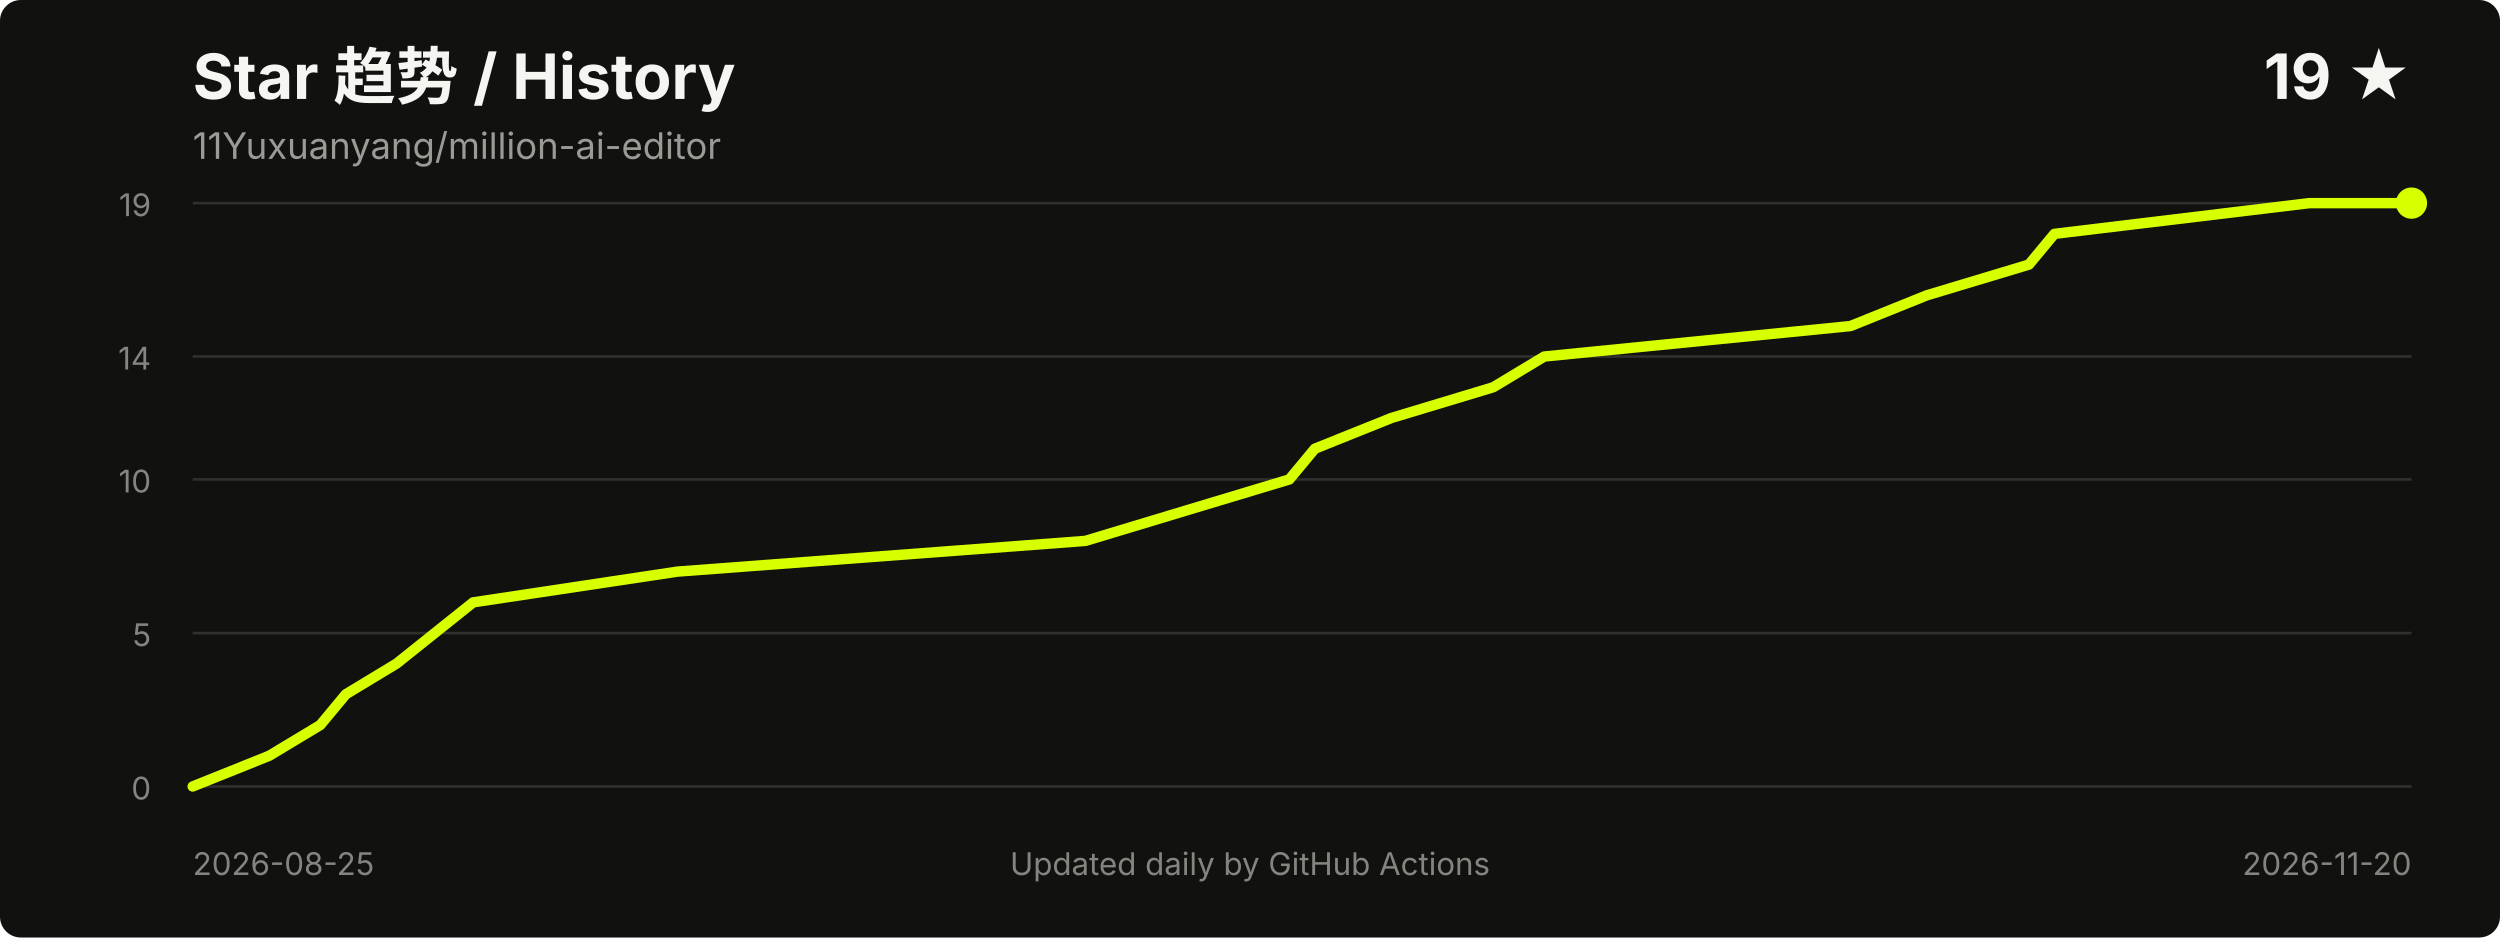
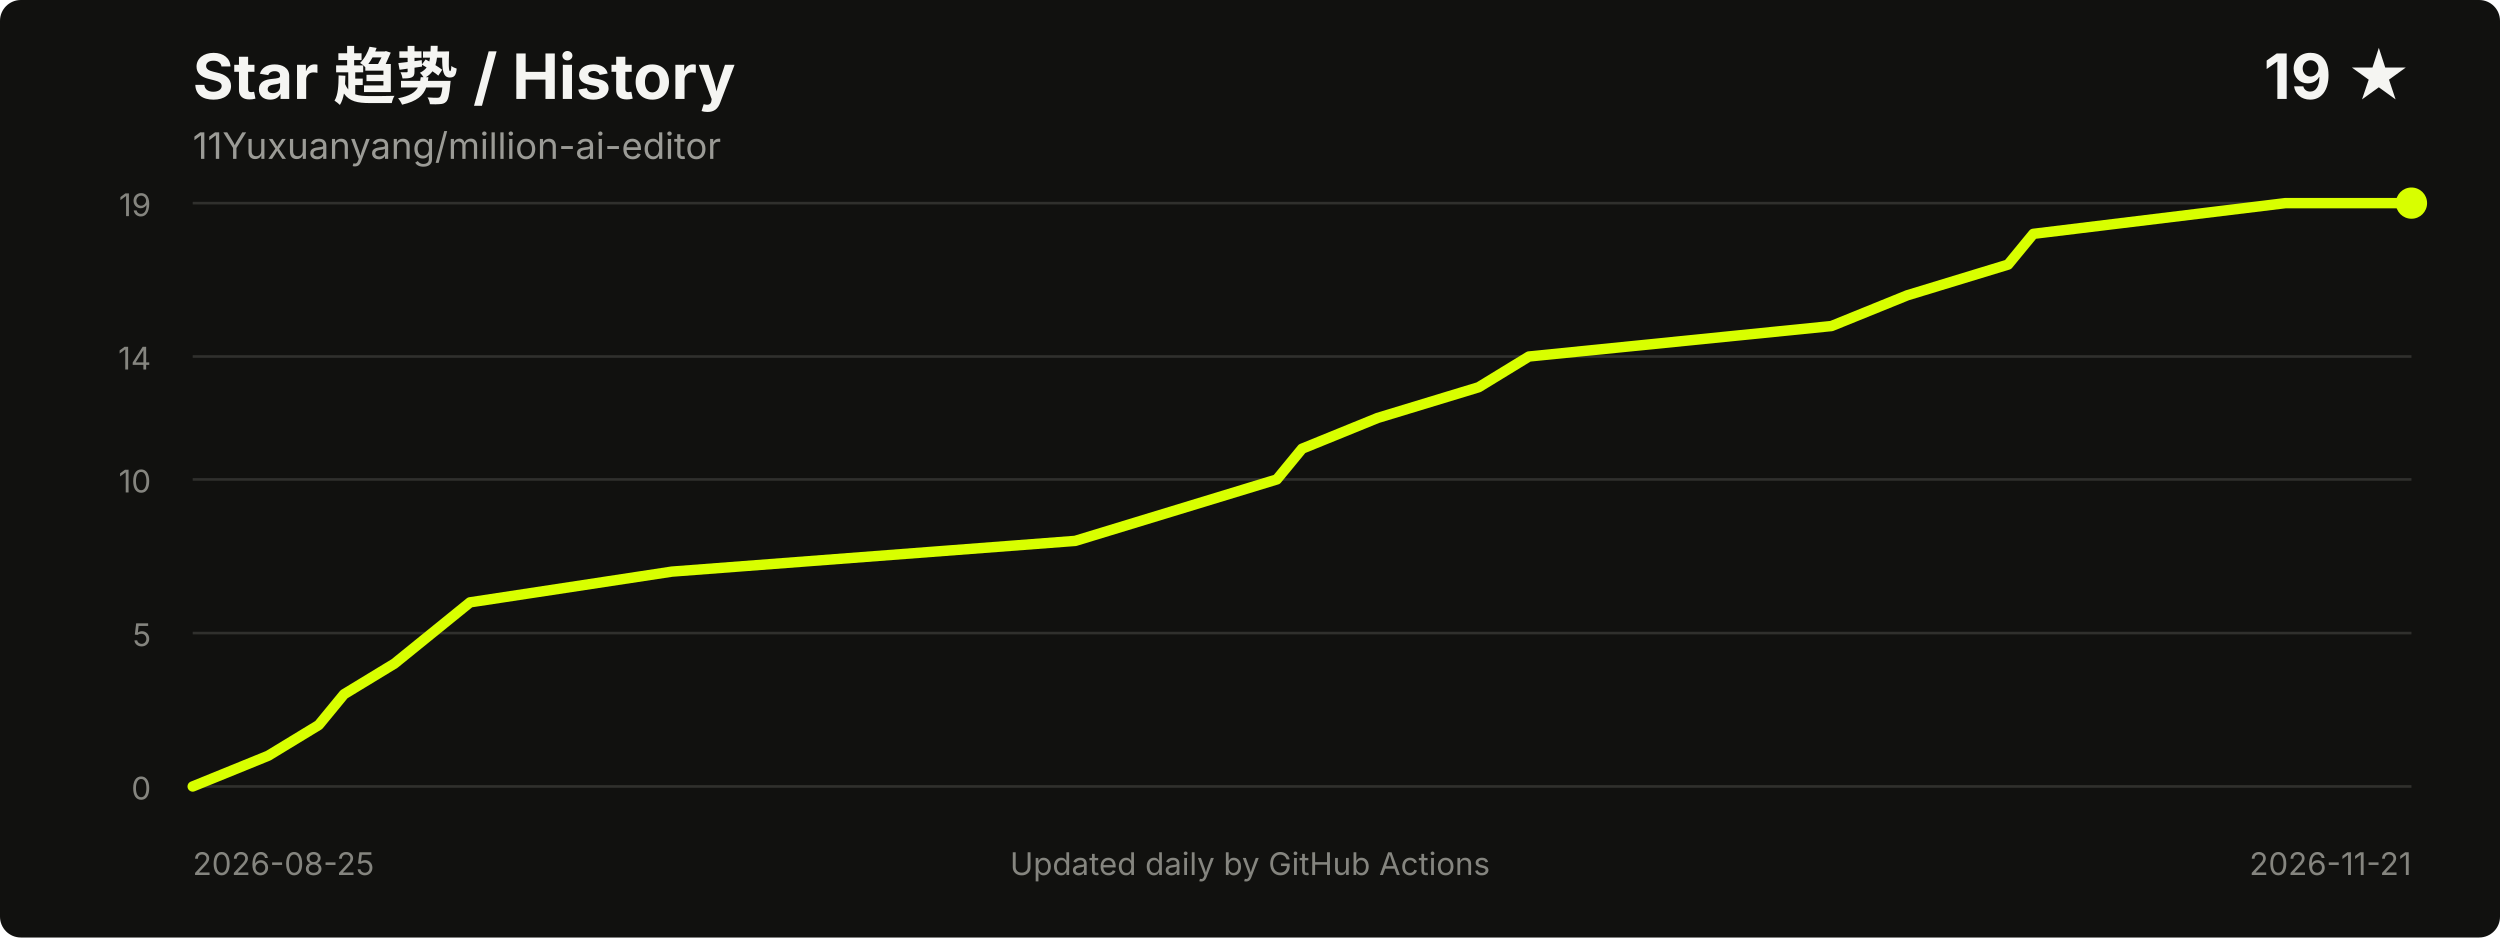
<svg xmlns="http://www.w3.org/2000/svg" width="960" height="360" viewBox="0 0 960 360" role="img" aria-labelledby="title desc">
  <style>
    .title { fill: #f5f5f2; font: 700 24px -apple-system, BlinkMacSystemFont, "Segoe UI", sans-serif; }
    .meta { fill: #9b9b96; font: 14px -apple-system, BlinkMacSystemFont, "Segoe UI", sans-serif; }
    .axis { fill: #85857f; font: 12px -apple-system, BlinkMacSystemFont, "Segoe UI", sans-serif; }
    .grid { stroke: #30302d; stroke-width: 1; }
  </style>
  <rect width="100%" height="100%" rx="8" fill="#11110f" />
  <text x="74" y="38" class="title">Star 趋势 / History</text>
  <text x="74" y="61" class="meta">11Yuxuanyang/million-ai-editor</text>
  <text x="926" y="38" text-anchor="end" class="title">19 ★</text>
  <line x1="74" y1="302.0" x2="926" y2="302.0" class="grid" />
  <line x1="74" y1="243.1" x2="926" y2="243.1" class="grid" />
  <line x1="74" y1="184.1" x2="926" y2="184.1" class="grid" />
  <line x1="74" y1="136.9" x2="926" y2="136.9" class="grid" />
  <line x1="74" y1="78.0" x2="926" y2="78.0" class="grid" />
  <text x="58" y="307.0" text-anchor="end" class="axis">0</text>
  <text x="58" y="248.1" text-anchor="end" class="axis">5</text>
  <text x="58" y="189.1" text-anchor="end" class="axis">10</text>
  <text x="58" y="141.9" text-anchor="end" class="axis">14</text>
  <text x="58" y="83.0" text-anchor="end" class="axis">19</text>
-   <polyline points="74.0,302.0 103.4,290.2 123.0,278.4 132.8,266.6 152.3,254.8 181.7,231.3 260.1,219.5 416.8,207.7 455.9,195.9 495.1,184.1 504.9,172.3 534.3,160.5 573.4,148.7 593.0,136.9 710.6,125.2 739.9,113.4 779.1,101.6 788.9,89.8 886.8,78.0 926.0,78.0" fill="none" stroke="#d8ff00" stroke-width="4" stroke-linecap="round" stroke-linejoin="round" />
+   <polyline points="74.0,302.0 103.0,290.2 122.4,278.4 132.1,266.6 151.5,254.8 180.5,231.3 258.0,219.5 412.9,207.7 451.6,195.9 490.3,184.1 500.0,172.3 529.0,160.5 567.8,148.7 587.1,136.9 703.3,125.2 732.4,113.4 771.1,101.6 780.8,89.8 877.6,78.0 926.0,78.0" fill="none" stroke="#d8ff00" stroke-width="4" stroke-linecap="round" stroke-linejoin="round" />
  <circle cx="926.0" cy="78.0" r="6" fill="#d8ff00" />
  <text x="74" y="336" class="axis">2026-08-25</text>
-   <text x="926" y="336" text-anchor="end" class="axis">2026-11-20</text>
+   <text x="926" y="336" text-anchor="end" class="axis">2026-11-21</text>
  <text x="480.0" y="336" text-anchor="middle" class="axis">Updated daily by GitHub Actions</text>
</svg>
